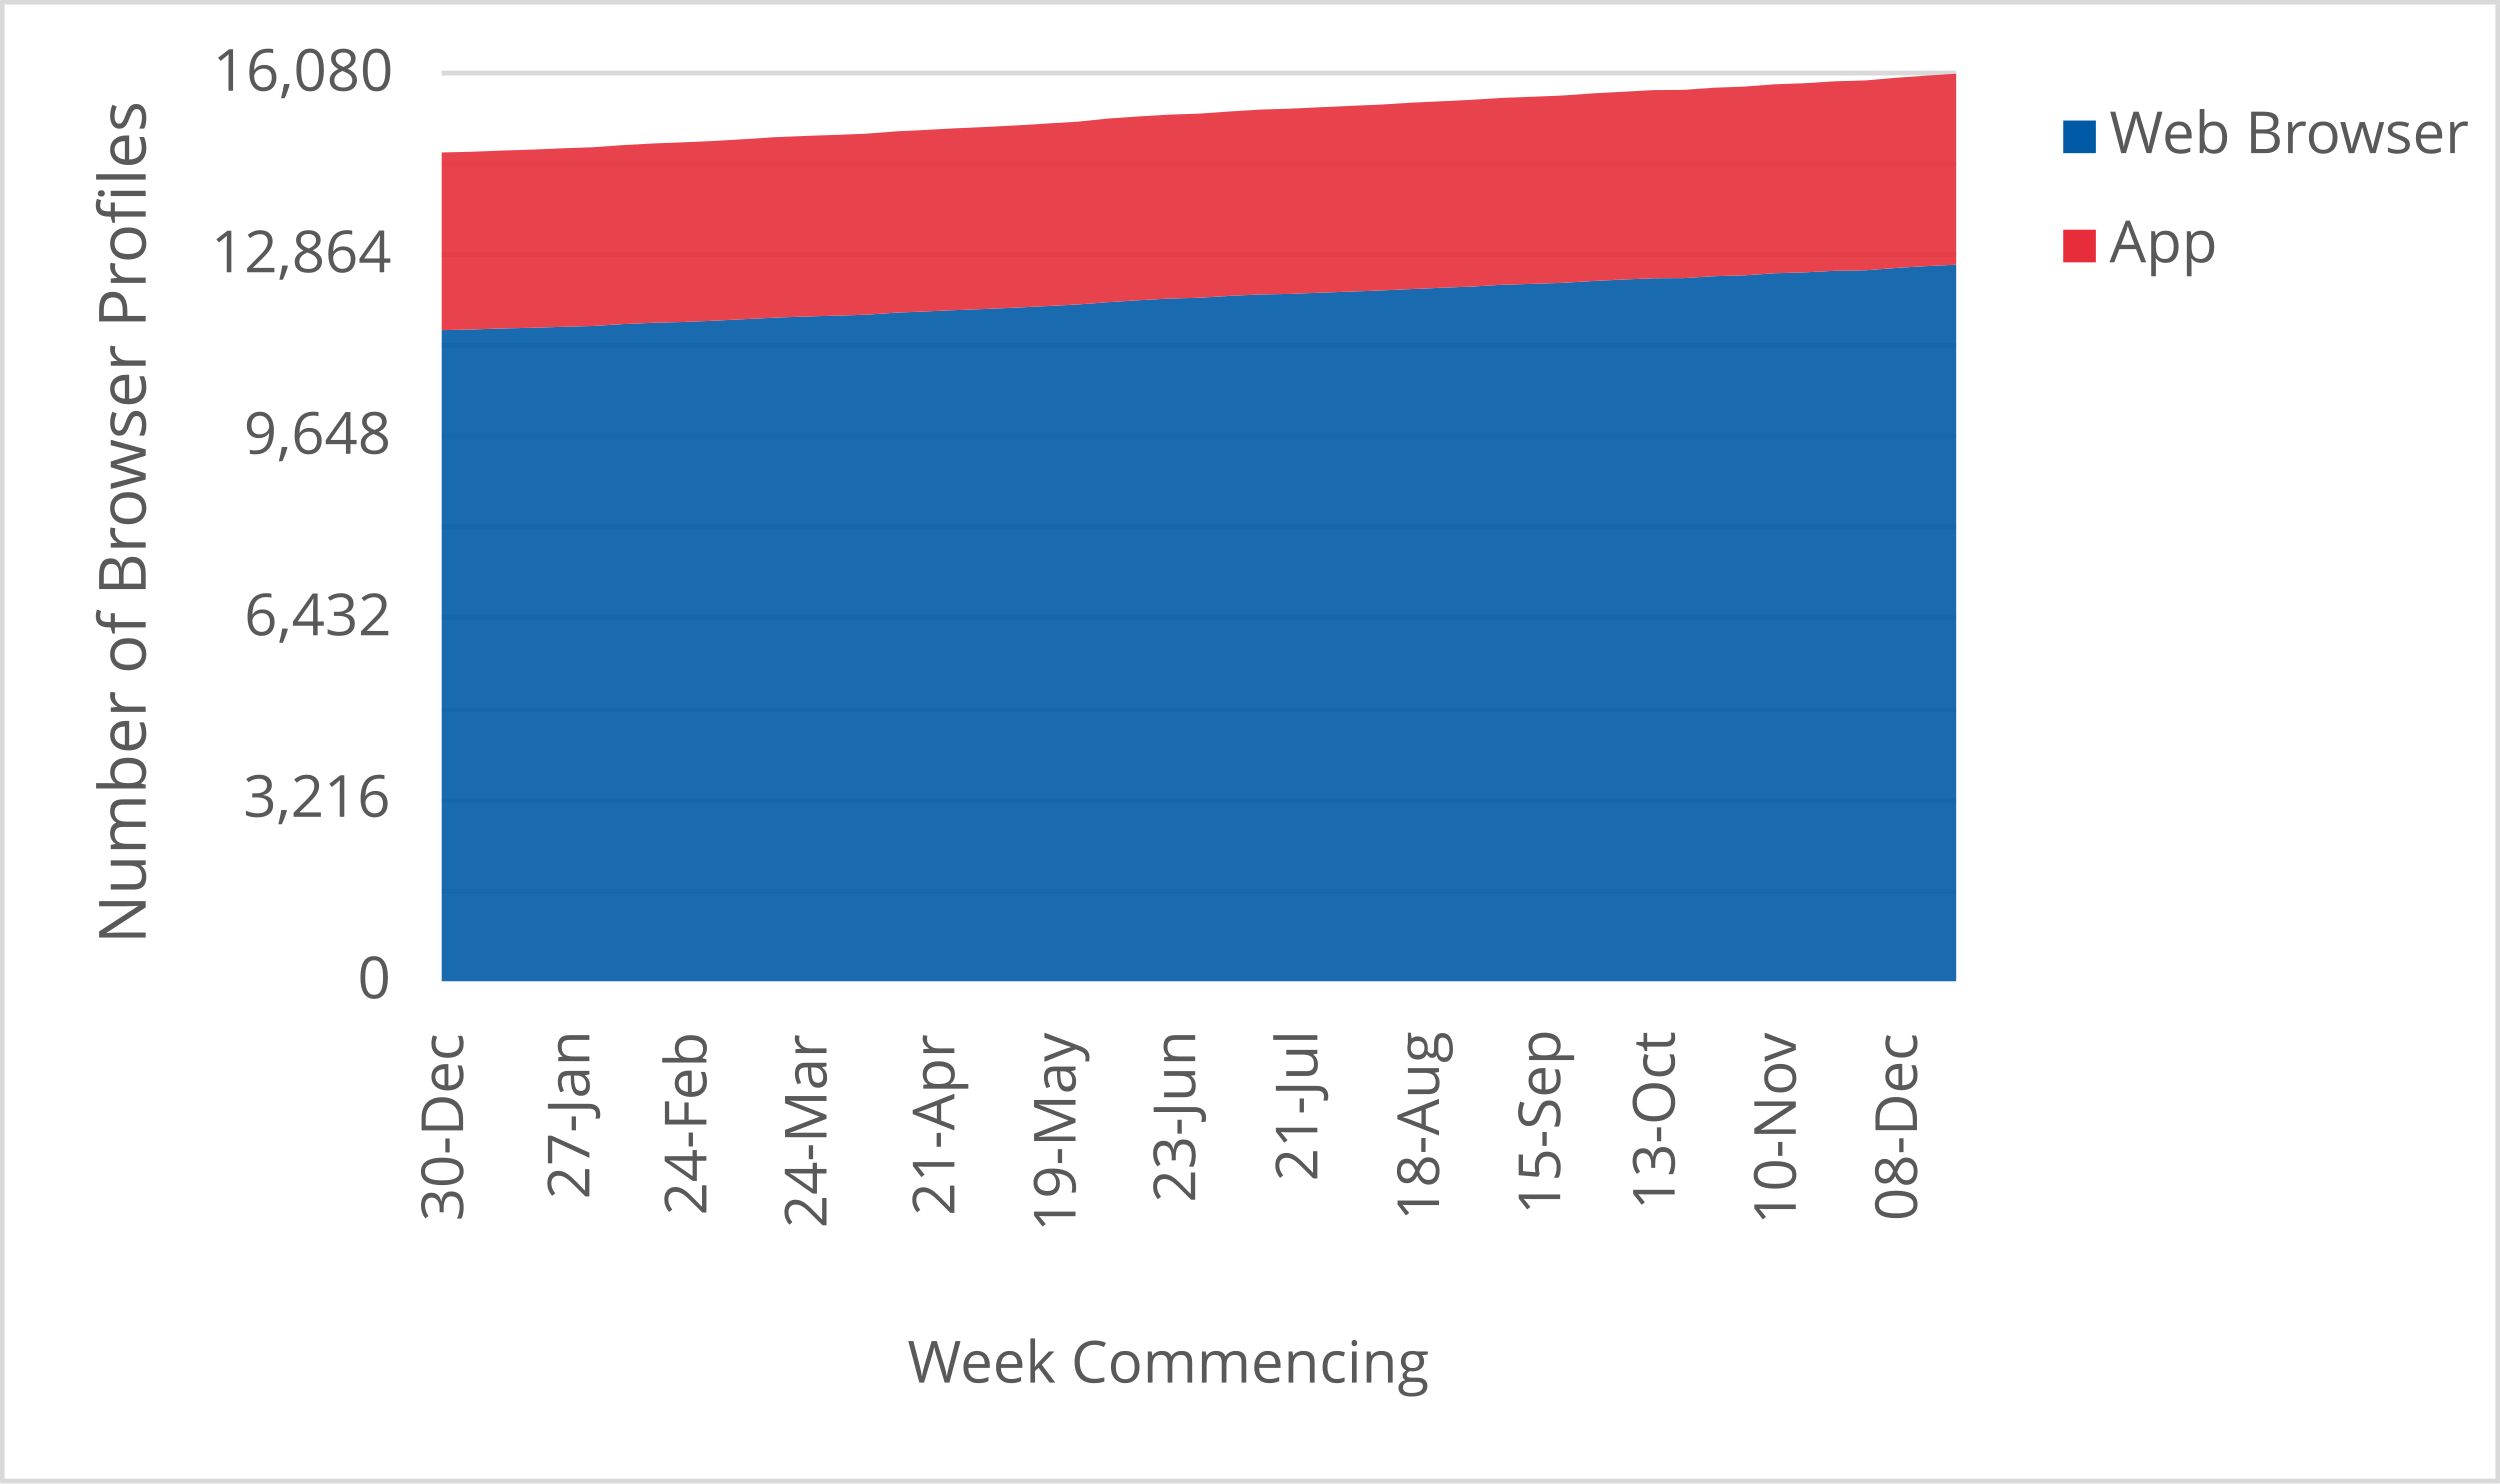
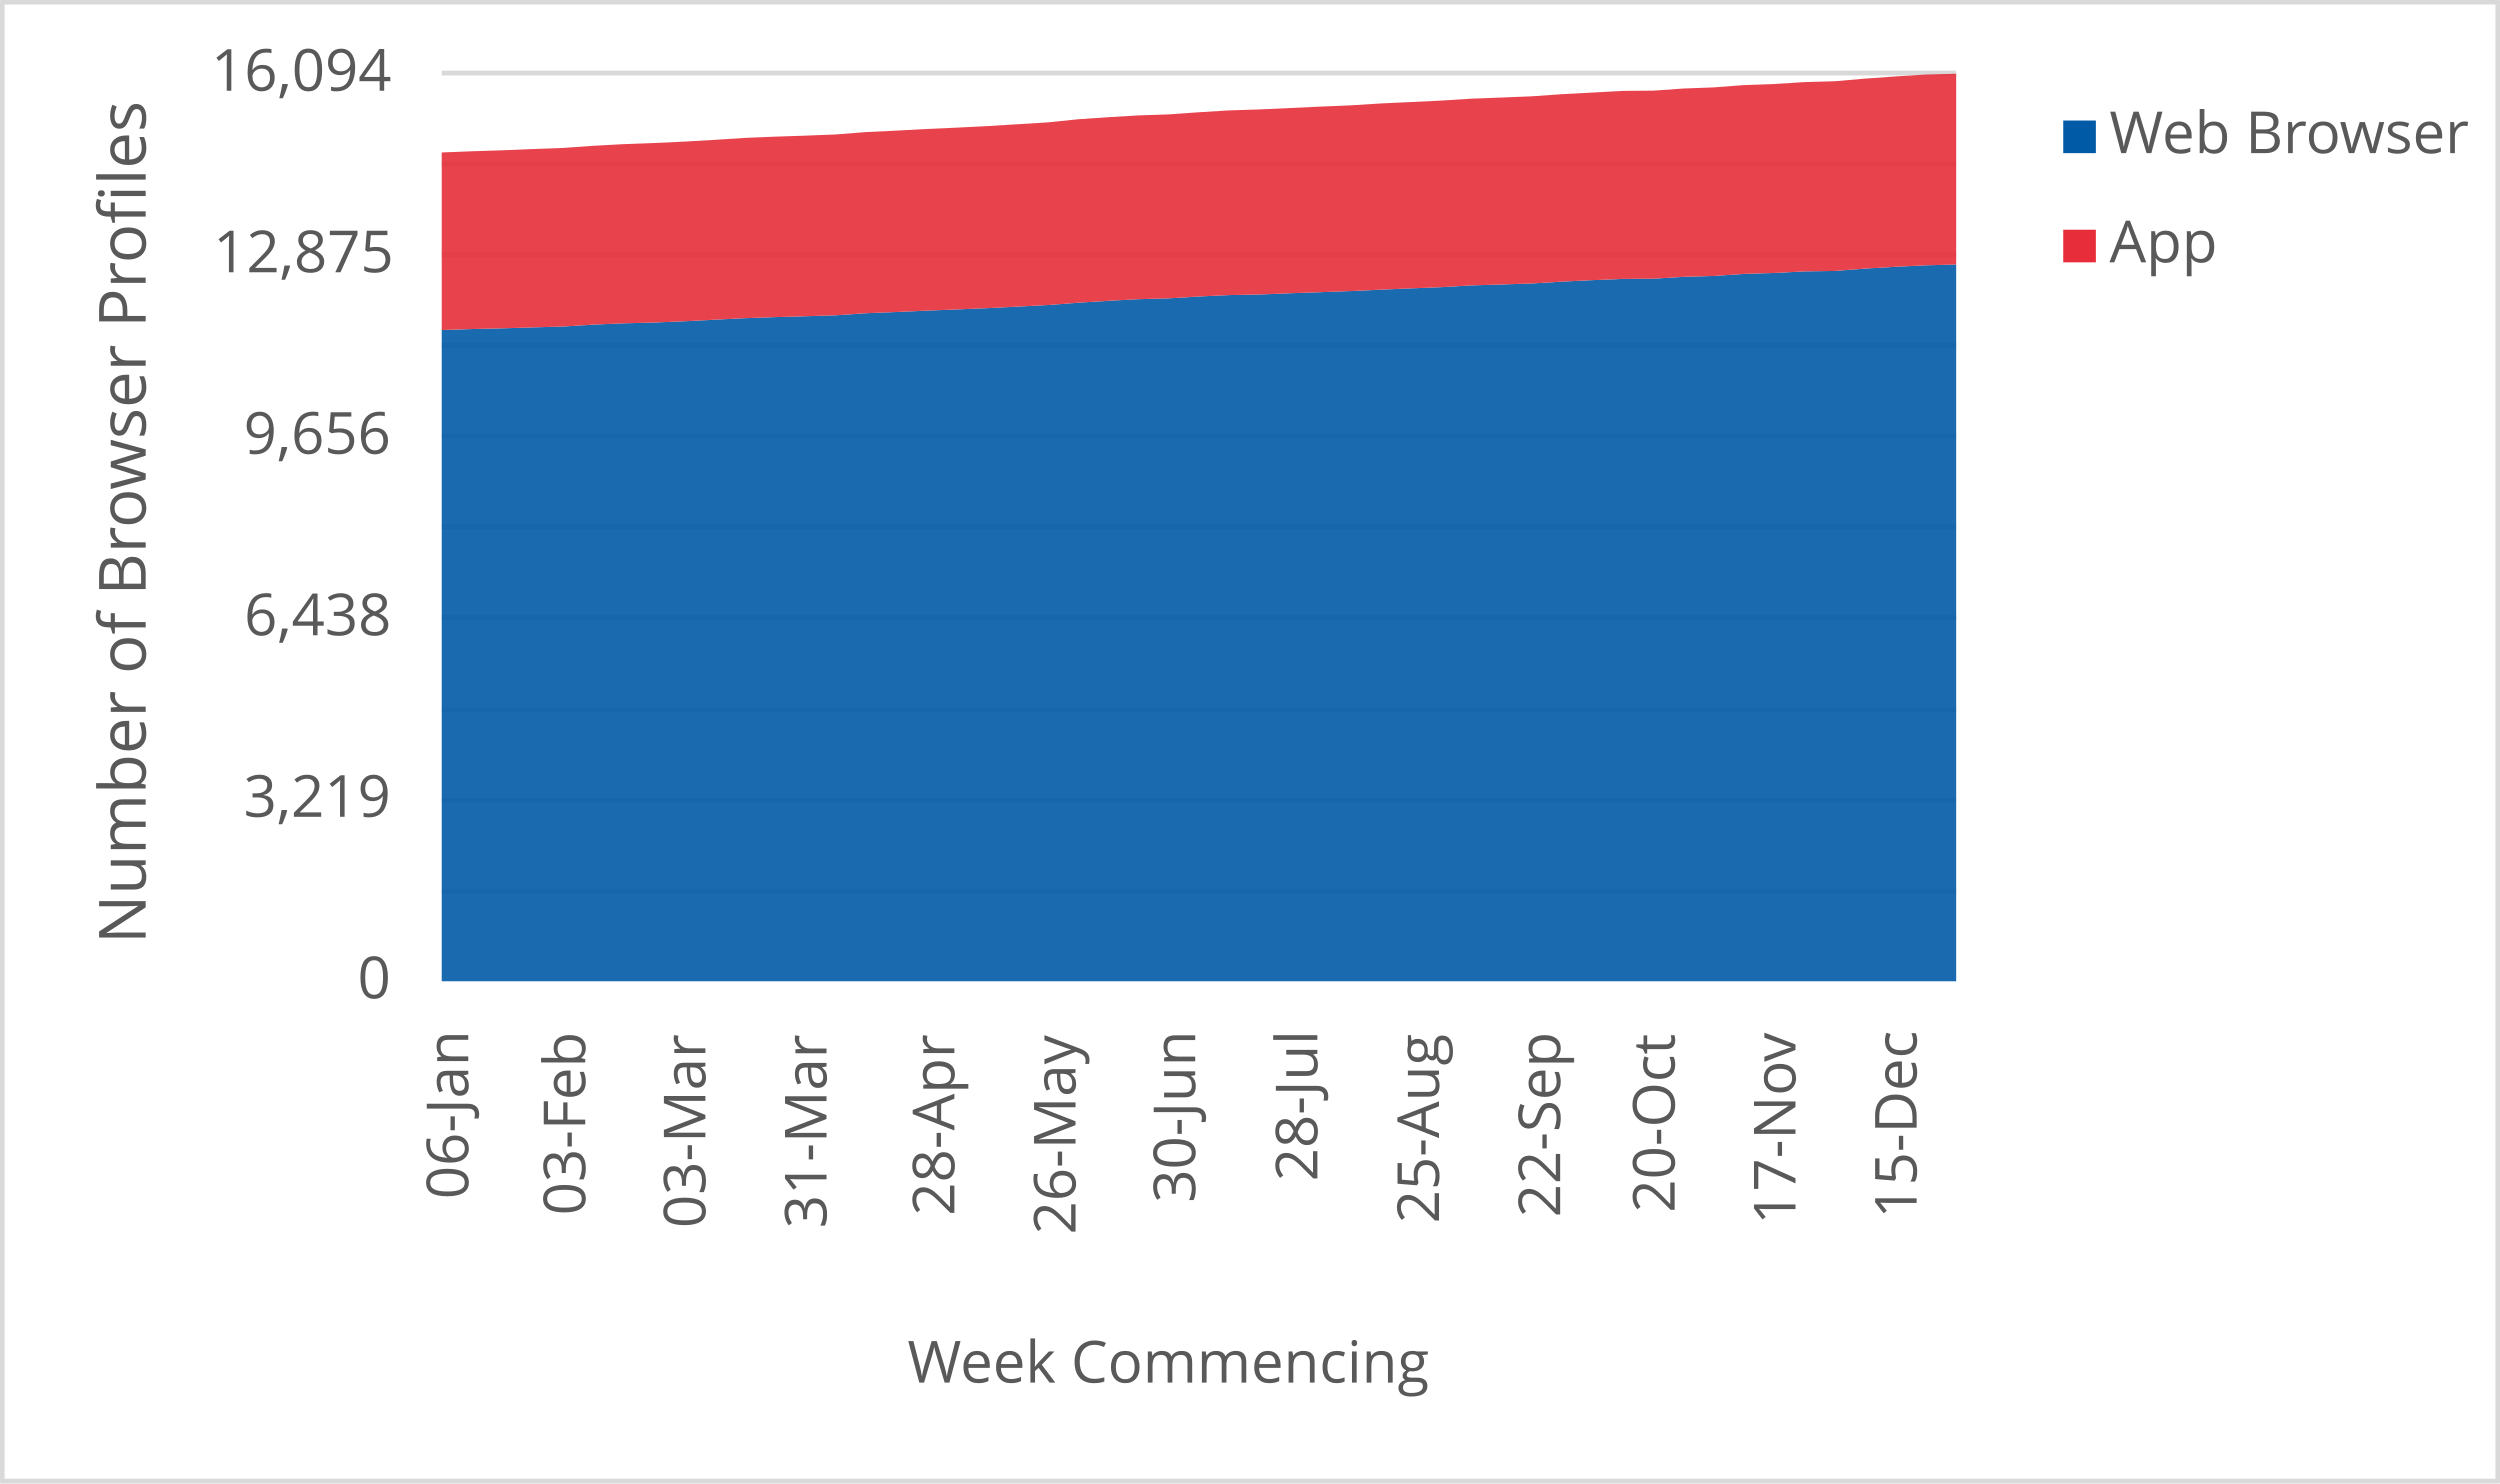
<svg xmlns="http://www.w3.org/2000/svg" width="1763" height="1046" xml:space="preserve" overflow="hidden">
  <defs>
    <clipPath id="clip0">
      <rect x="2917" y="346" width="1763" height="1046" />
    </clipPath>
  </defs>
  <g clip-path="url(#clip0)" transform="translate(-2917 -346)">
    <rect x="2918" y="347" width="1760" height="1043" fill="#FFFFFF" />
    <g>
      <path d="    M3228.5 974.532 4296.5 974.532    M3228.5 910.53 4296.5 910.53    M3228.5 846.528 4296.5 846.528    M3228.5 781.526 4296.5 781.526    M3228.5 717.524 4296.5 717.524    M3228.5 653.522 4296.5 653.522    M3228.5 589.52 4296.5 589.52    M3228.5 525.517 4296.5 525.517    M3228.5 461.515 4296.5 461.515    M3228.5 397.5 4296.5 397.5" stroke="#D9D9D9" stroke-width="3.438" stroke-linejoin="round" stroke-miterlimit="10" fill="none" />
    </g>
    <g>
      <path d="M 1038.5 4296.5 1038.5" stroke="#D9D9D9" stroke-width="3.438" stroke-linejoin="round" stroke-miterlimit="10" fill="none" fill-rule="evenodd" />
    </g>
    <g>
-       <text fill="#595959" font-family="Verdana,Open Sans,DejaVu Sans,sans-serif" font-weight="400" font-size="41" transform="matrix(6.12323e-17 -1 1 6.12323e-17 3243.565 1207.246)">30-Dec</text>
+       <text fill="#595959" font-family="Verdana,Open Sans,DejaVu Sans,sans-serif" font-weight="400" font-size="41" transform="matrix(6.12323e-17 -1 1 6.12323e-17 3247.218 1191.651)">06-Jan</text>
    </g>
    <g>
-       <text fill="#595959" font-family="Verdana,Open Sans,DejaVu Sans,sans-serif" font-weight="400" font-size="41" transform="matrix(6.12323e-17 -1 1 6.12323e-17 3332.638 1191.691)">27-Jan</text>
+       <text fill="#595959" font-family="Verdana,Open Sans,DejaVu Sans,sans-serif" font-weight="400" font-size="41" transform="matrix(6.12323e-17 -1 1 6.12323e-17 3329.715 1203.042)">03-Feb</text>
    </g>
    <g>
-       <text fill="#595959" font-family="Verdana,Open Sans,DejaVu Sans,sans-serif" font-weight="400" font-size="41" transform="matrix(6.12323e-17 -1 1 6.12323e-17 3415.155 1203.082)">24-Feb</text>
+       <text fill="#595959" font-family="Verdana,Open Sans,DejaVu Sans,sans-serif" font-weight="400" font-size="41" transform="matrix(6.12323e-17 -1 1 6.12323e-17 3414.445 1212.011)">03-Mar</text>
    </g>
    <g>
-       <text fill="#595959" font-family="Verdana,Open Sans,DejaVu Sans,sans-serif" font-weight="400" font-size="41" transform="matrix(6.12323e-17 -1 1 6.12323e-17 3499.865 1212.051)">24-Mar</text>
+       <text fill="#595959" font-family="Verdana,Open Sans,DejaVu Sans,sans-serif" font-weight="400" font-size="41" transform="matrix(6.12323e-17 -1 1 6.12323e-17 3499.865 1212.171)">31-Mar</text>
    </g>
    <g>
-       <text fill="#595959" font-family="Verdana,Open Sans,DejaVu Sans,sans-serif" font-weight="400" font-size="41" transform="matrix(6.12323e-17 -1 1 6.12323e-17 3590.029 1203.302)">21-Apr</text>
+       <text fill="#595959" font-family="Verdana,Open Sans,DejaVu Sans,sans-serif" font-weight="400" font-size="41" transform="matrix(6.12323e-17 -1 1 6.12323e-17 3590.029 1203.302)">28-Apr</text>
    </g>
    <g>
-       <text fill="#595959" font-family="Verdana,Open Sans,DejaVu Sans,sans-serif" font-weight="400" font-size="41" transform="matrix(6.12323e-17 -1 1 6.12323e-17 3675.469 1214.753)">19-May</text>
+       <text fill="#595959" font-family="Verdana,Open Sans,DejaVu Sans,sans-serif" font-weight="400" font-size="41" transform="matrix(6.12323e-17 -1 1 6.12323e-17 3675.469 1216.515)">26-May</text>
    </g>
    <g>
-       <text fill="#595959" font-family="Verdana,Open Sans,DejaVu Sans,sans-serif" font-weight="400" font-size="41" transform="matrix(6.12323e-17 -1 1 6.12323e-17 3759.838 1194.053)">23-Jun</text>
+       <text fill="#595959" font-family="Verdana,Open Sans,DejaVu Sans,sans-serif" font-weight="400" font-size="41" transform="matrix(6.12323e-17 -1 1 6.12323e-17 3759.858 1194.173)">30-Jun</text>
    </g>
    <g>
-       <text fill="#595959" font-family="Verdana,Open Sans,DejaVu Sans,sans-serif" font-weight="400" font-size="41" transform="matrix(6.12323e-17 -1 1 6.12323e-17 3846.009 1179.039)">21-Jul</text>
+       <text fill="#595959" font-family="Verdana,Open Sans,DejaVu Sans,sans-serif" font-weight="400" font-size="41" transform="matrix(6.12323e-17 -1 1 6.12323e-17 3846.009 1179.039)">28-Jul</text>
    </g>
    <g>
-       <text fill="#595959" font-family="Verdana,Open Sans,DejaVu Sans,sans-serif" font-weight="400" font-size="41" transform="matrix(6.12323e-17 -1 1 6.12323e-17 3931.789 1206.906)">18-Aug</text>
+       <text fill="#595959" font-family="Verdana,Open Sans,DejaVu Sans,sans-serif" font-weight="400" font-size="41" transform="matrix(6.12323e-17 -1 1 6.12323e-17 3931.789 1208.667)">25-Aug</text>
    </g>
    <g>
-       <text fill="#595959" font-family="Verdana,Open Sans,DejaVu Sans,sans-serif" font-weight="400" font-size="41" transform="matrix(6.12323e-17 -1 1 6.12323e-17 4017.229 1202.662)">15-Sep</text>
+       <text fill="#595959" font-family="Verdana,Open Sans,DejaVu Sans,sans-serif" font-weight="400" font-size="41" transform="matrix(6.12323e-17 -1 1 6.12323e-17 4017.229 1204.423)">22-Sep</text>
    </g>
    <g>
-       <text fill="#595959" font-family="Verdana,Open Sans,DejaVu Sans,sans-serif" font-weight="400" font-size="41" transform="matrix(6.12323e-17 -1 1 6.12323e-17 4097.965 1199.378)">13-Oct</text>
+       <text fill="#595959" font-family="Verdana,Open Sans,DejaVu Sans,sans-serif" font-weight="400" font-size="41" transform="matrix(6.12323e-17 -1 1 6.12323e-17 4097.965 1201.14)">20-Oct</text>
    </g>
    <g>
-       <text fill="#595959" font-family="Verdana,Open Sans,DejaVu Sans,sans-serif" font-weight="400" font-size="41" transform="matrix(6.12323e-17 -1 1 6.12323e-17 4183.405 1209.708)">10-Nov</text>
+       <text fill="#595959" font-family="Verdana,Open Sans,DejaVu Sans,sans-serif" font-weight="400" font-size="41" transform="matrix(6.12323e-17 -1 1 6.12323e-17 4183.174 1209.708)">17-Nov</text>
    </g>
    <g>
-       <text fill="#595959" font-family="Verdana,Open Sans,DejaVu Sans,sans-serif" font-weight="400" font-size="41" transform="matrix(6.12323e-17 -1 1 6.12323e-17 4268.845 1207.086)">08-Dec</text>
+       <text fill="#595959" font-family="Verdana,Open Sans,DejaVu Sans,sans-serif" font-weight="400" font-size="41" transform="matrix(6.12323e-17 -1 1 6.12323e-17 4268.614 1205.364)">15-Dec</text>
    </g>
    <g>
      <text fill="#595959" font-family="Verdana,Open Sans,DejaVu Sans,sans-serif" font-weight="400" font-size="41" transform="matrix(1 0 0 1 3169.141 1050)">0</text>
    </g>
    <g>
-       <text fill="#595959" font-family="Verdana,Open Sans,DejaVu Sans,sans-serif" font-weight="400" font-size="41" transform="matrix(1 0 0 1 3088.562 922)">3,216</text>
+       <text fill="#595959" font-family="Verdana,Open Sans,DejaVu Sans,sans-serif" font-weight="400" font-size="41" transform="matrix(1 0 0 1 3088.763 922)">3,219</text>
    </g>
    <g>
-       <text fill="#595959" font-family="Verdana,Open Sans,DejaVu Sans,sans-serif" font-weight="400" font-size="41" transform="matrix(1 0 0 1 3089.223 794)">6,432</text>
+       <text fill="#595959" font-family="Verdana,Open Sans,DejaVu Sans,sans-serif" font-weight="400" font-size="41" transform="matrix(1 0 0 1 3089.143 794)">6,438</text>
    </g>
    <g>
-       <text fill="#595959" font-family="Verdana,Open Sans,DejaVu Sans,sans-serif" font-weight="400" font-size="41" transform="matrix(1 0 0 1 3088.923 666)">9,648</text>
+       <text fill="#595959" font-family="Verdana,Open Sans,DejaVu Sans,sans-serif" font-weight="400" font-size="41" transform="matrix(1 0 0 1 3088.803 666)">9,656</text>
    </g>
    <g>
-       <text fill="#595959" font-family="Verdana,Open Sans,DejaVu Sans,sans-serif" font-weight="400" font-size="41" transform="matrix(1 0 0 1 3065.82 538)">12,864</text>
+       <text fill="#595959" font-family="Verdana,Open Sans,DejaVu Sans,sans-serif" font-weight="400" font-size="41" transform="matrix(1 0 0 1 3067.362 538)">12,875</text>
    </g>
    <g>
-       <text fill="#595959" font-family="Verdana,Open Sans,DejaVu Sans,sans-serif" font-weight="400" font-size="41" transform="matrix(1 0 0 1 3067.042 410)">16,080</text>
+       <text fill="#595959" font-family="Verdana,Open Sans,DejaVu Sans,sans-serif" font-weight="400" font-size="41" transform="matrix(1 0 0 1 3065.82 410)">16,094</text>
    </g>
    <g>
      <text fill="#595959" font-family="Verdana,Open Sans,DejaVu Sans,sans-serif" font-weight="400" font-size="41" transform="matrix(1 0 0 1 3556.971 1321)">Week Commencing</text>
    </g>
    <g>
      <text fill="#595959" font-family="Verdana,Open Sans,DejaVu Sans,sans-serif" font-weight="400" font-size="46" transform="matrix(6.12323e-17 -1 1 6.12323e-17 3019.73 1011.674)">Number of Browser Profiles</text>
    </g>
    <rect x="2918.5" y="347.5" width="1760" height="1043" stroke="#D9D9D9" stroke-width="3.438" stroke-linejoin="round" stroke-miterlimit="10" fill="none" />
    <g>
-       <path d="M3228.5 1038 3249.86 1038 3271.22 1038 3292.58 1038 3313.94 1038 3335.3 1038 3356.66 1038 3378.02 1038 3399.38 1038 3420.74 1038 3442.1 1038 3463.46 1038 3484.82 1038 3506.18 1038 3527.54 1038 3548.9 1038 3570.26 1038 3591.62 1038 3612.98 1038 3634.34 1038 3655.7 1038 3677.06 1038 3698.42 1038 3719.78 1038 3741.14 1038 3762.5 1038 3783.86 1038 3805.22 1038 3826.58 1038 3847.94 1038 3869.3 1038 3890.66 1038 3912.02 1038 3933.38 1038 3954.74 1038 3976.1 1038 3997.46 1038 4018.82 1038 4040.18 1038 4061.54 1038 4082.9 1038 4104.26 1038 4125.62 1038 4146.98 1038 4168.34 1038 4189.7 1038 4211.06 1038 4232.42 1038 4253.78 1038 4275.14 1038 4296.5 1038 4296.5 532.647 4275.14 533.682 4253.78 534.955 4232.42 536.627 4211.06 536.945 4189.7 538.06 4168.34 538.697 4146.98 540.169 4125.62 540.766 4104.26 542.119 4082.9 542.239 4061.54 543.114 4040.18 544.149 4018.82 545.463 3997.46 546.179 3976.1 546.816 3954.74 548.09 3933.38 548.925 3912.02 549.841 3890.66 550.836 3869.3 551.632 3847.94 552.388 3826.58 553.264 3805.22 553.662 3783.86 554.657 3762.5 555.97 3741.14 556.567 3719.78 557.721 3698.42 559.075 3677.06 560.706 3655.7 561.821 3634.34 562.896 3612.98 563.811 3591.62 564.647 3570.26 565.602 3548.9 566.478 3527.54 567.95 3506.18 568.587 3484.82 569.224 3463.46 569.98 3442.1 571.055 3420.74 572.169 3399.38 573.045 3378.02 573.602 3356.66 574.517 3335.3 575.871 3313.94 576.468 3292.58 577.144 3271.22 577.622 3249.86 578.338 3228.5 578.816 3228.5 1038Z" fill="#005aa6" opacity="0.9" />
+       <path d="M3228.5 1038 3249.86 1038 3271.22 1038 3292.58 1038 3313.94 1038 3335.3 1038 3356.66 1038 3378.02 1038 3399.38 1038 3420.74 1038 3442.1 1038 3463.46 1038 3484.82 1038 3506.18 1038 3527.54 1038 3548.9 1038 3570.26 1038 3591.62 1038 3612.98 1038 3634.34 1038 3655.7 1038 3677.06 1038 3698.42 1038 3719.78 1038 3741.14 1038 3762.5 1038 3783.86 1038 3805.22 1038 3826.58 1038 3847.94 1038 3869.3 1038 3890.66 1038 3912.02 1038 3933.38 1038 3954.74 1038 3976.1 1038 3997.46 1038 4018.82 1038 4040.18 1038 4061.54 1038 4082.9 1038 4104.26 1038 4125.62 1038 4146.98 1038 4168.34 1038 4189.7 1038 4211.06 1038 4232.42 1038 4253.78 1038 4275.14 1038 4296.5 1038 4296.5 532.53 4275.14 533.086 4253.78 534.12 4232.42 535.393 4211.06 537.063 4189.7 537.381 4168.34 538.495 4146.98 539.131 4125.62 540.602 4104.26 541.199 4082.9 542.551 4061.54 542.67 4040.18 543.545 4018.82 544.579 3997.46 545.891 3976.1 546.607 3954.74 547.243 3933.38 548.516 3912.02 549.351 3890.66 550.265 3869.3 551.26 3847.94 552.055 3826.58 552.81 3805.22 553.685 3783.86 554.083 3762.5 555.077 3741.14 556.389 3719.78 556.986 3698.42 558.139 3677.06 559.491 3655.7 561.122 3634.34 562.235 3612.98 563.309 3591.62 564.223 3570.26 565.059 3548.9 566.013 3527.54 566.888 3506.18 568.359 3484.82 568.995 3463.46 569.632 3442.1 570.387 3420.74 571.461 3399.38 572.574 3378.02 573.449 3356.66 574.006 3335.3 574.921 3313.94 576.273 3292.58 576.869 3271.22 577.545 3249.86 578.022 3228.5 578.738 3228.5 1038Z" fill="#005aa6" opacity="0.9" />
    </g>
    <g>
-       <path d="M3228.5 578.816 3249.86 578.338 3271.22 577.622 3292.58 577.144 3313.94 576.468 3335.3 575.871 3356.66 574.517 3378.02 573.602 3399.38 573.045 3420.74 572.169 3442.1 571.055 3463.46 569.98 3484.82 569.224 3506.18 568.587 3527.54 567.95 3548.9 566.478 3570.26 565.602 3591.62 564.647 3612.98 563.811 3634.34 562.896 3655.7 561.821 3677.06 560.706 3698.42 559.075 3719.78 557.721 3741.14 556.567 3762.5 555.97 3783.86 554.657 3805.22 553.662 3826.58 553.264 3847.94 552.388 3869.3 551.632 3890.66 550.836 3912.02 549.841 3933.38 548.925 3954.74 548.09 3976.1 546.816 3997.46 546.179 4018.82 545.463 4040.18 544.149 4061.54 543.114 4082.9 542.239 4104.26 542.119 4125.62 540.766 4146.98 540.169 4168.34 538.697 4189.7 538.06 4211.06 536.945 4232.42 536.627 4253.78 534.955 4275.14 533.682 4296.5 532.647 4296.5 398 4275.14 399.353 4253.78 400.866 4232.42 402.736 4211.06 403.333 4189.7 404.687 4168.34 405.443 4146.98 407.075 4125.62 407.871 4104.26 409.383 4082.9 409.542 4061.54 410.697 4040.18 411.851 4018.82 413.363 3997.46 414.239 3976.1 415.035 3954.74 416.388 3933.38 417.423 3912.02 418.418 3890.66 419.771 3869.3 420.647 3847.94 421.642 3826.58 422.637 3805.22 423.313 3783.86 424.627 3762.5 426.139 3741.14 426.856 3719.78 428.129 3698.42 429.602 3677.06 431.791 3655.7 433.104 3634.34 434.418 3612.98 435.493 3591.62 436.448 3570.26 437.602 3548.9 438.637 3527.54 440.308 3506.18 441.144 3484.82 441.861 3463.46 442.736 3442.1 444.129 3420.74 445.363 3399.38 446.358 3378.02 447.154 3356.66 448.308 3335.3 449.821 3313.94 450.577 3292.58 451.493 3271.22 452.169 3249.86 453.005 3228.5 453.522 3228.5 578.816Z" fill="#e62d39" opacity="0.9" />
+       <path d="M3228.5 578.738 3249.86 578.022 3271.22 577.545 3292.58 576.869 3313.94 576.273 3335.3 574.921 3356.66 574.006 3378.02 573.449 3399.38 572.574 3420.74 571.461 3442.1 570.387 3463.46 569.632 3484.82 568.995 3506.18 568.359 3527.54 566.888 3548.9 566.013 3570.26 565.059 3591.62 564.223 3612.98 563.309 3634.34 562.235 3655.7 561.122 3677.06 559.491 3698.42 558.139 3719.78 556.986 3741.14 556.389 3762.5 555.077 3783.86 554.083 3805.22 553.685 3826.58 552.81 3847.94 552.055 3869.3 551.26 3890.66 550.265 3912.02 549.351 3933.38 548.516 3954.74 547.243 3976.1 546.607 3997.46 545.891 4018.82 544.579 4040.18 543.545 4061.54 542.67 4082.9 542.551 4104.26 541.199 4125.62 540.602 4146.98 539.131 4168.34 538.495 4189.7 537.381 4211.06 537.063 4232.42 535.393 4253.78 534.12 4275.14 533.086 4296.5 532.53 4296.5 398 4275.14 398.557 4253.78 399.909 4232.42 401.42 4211.06 403.289 4189.7 403.885 4168.34 405.237 4146.98 405.993 4125.62 407.623 4104.26 408.419 4082.9 409.93 4061.54 410.089 4040.18 411.242 4018.82 412.395 3997.46 413.907 3976.1 414.781 3954.74 415.577 3933.38 416.929 3912.02 417.963 3890.66 418.957 3869.3 420.309 3847.94 421.184 3826.58 422.178 3805.22 423.172 3783.86 423.848 3762.5 425.16 3741.14 426.672 3719.78 427.387 3698.42 428.66 3677.06 430.131 3655.7 432.318 3634.34 433.631 3612.98 434.943 3591.62 436.017 3570.26 436.971 3548.9 438.124 3527.54 439.158 3506.18 440.828 3484.82 441.663 3463.46 442.379 3442.1 443.254 3420.74 444.646 3399.38 445.879 3378.02 446.873 3356.66 447.668 3335.3 448.821 3313.94 450.333 3292.58 451.088 3271.22 452.003 3249.86 452.679 3228.5 453.514 3228.5 578.738Z" fill="#e62d39" opacity="0.9" />
    </g>
    <g>
      <rect x="4372" y="431" width="23" height="23" fill="#005aa6" />
    </g>
    <g>
      <text fill="#595959" font-family="Verdana,Open Sans,DejaVu Sans,sans-serif" font-weight="400" font-size="41" transform="matrix(1 0 0 1 4404.56 454)">Web Browser</text>
    </g>
    <g>
      <rect x="4372" y="508" width="23" height="23" fill="#e62d39" />
    </g>
    <g>
      <text fill="#595959" font-family="Verdana,Open Sans,DejaVu Sans,sans-serif" font-weight="400" font-size="41" transform="matrix(1 0 0 1 4404.56 531)">App</text>
    </g>
  </g>
</svg>
